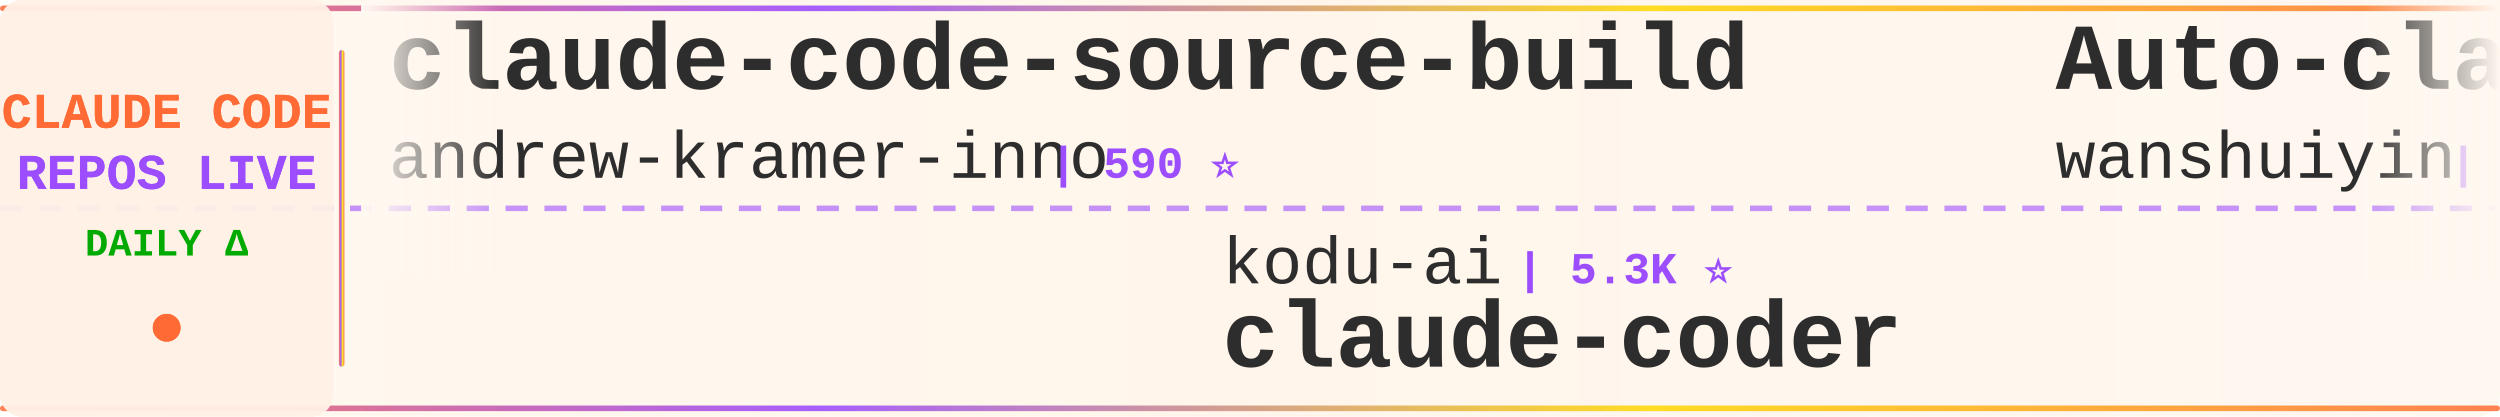
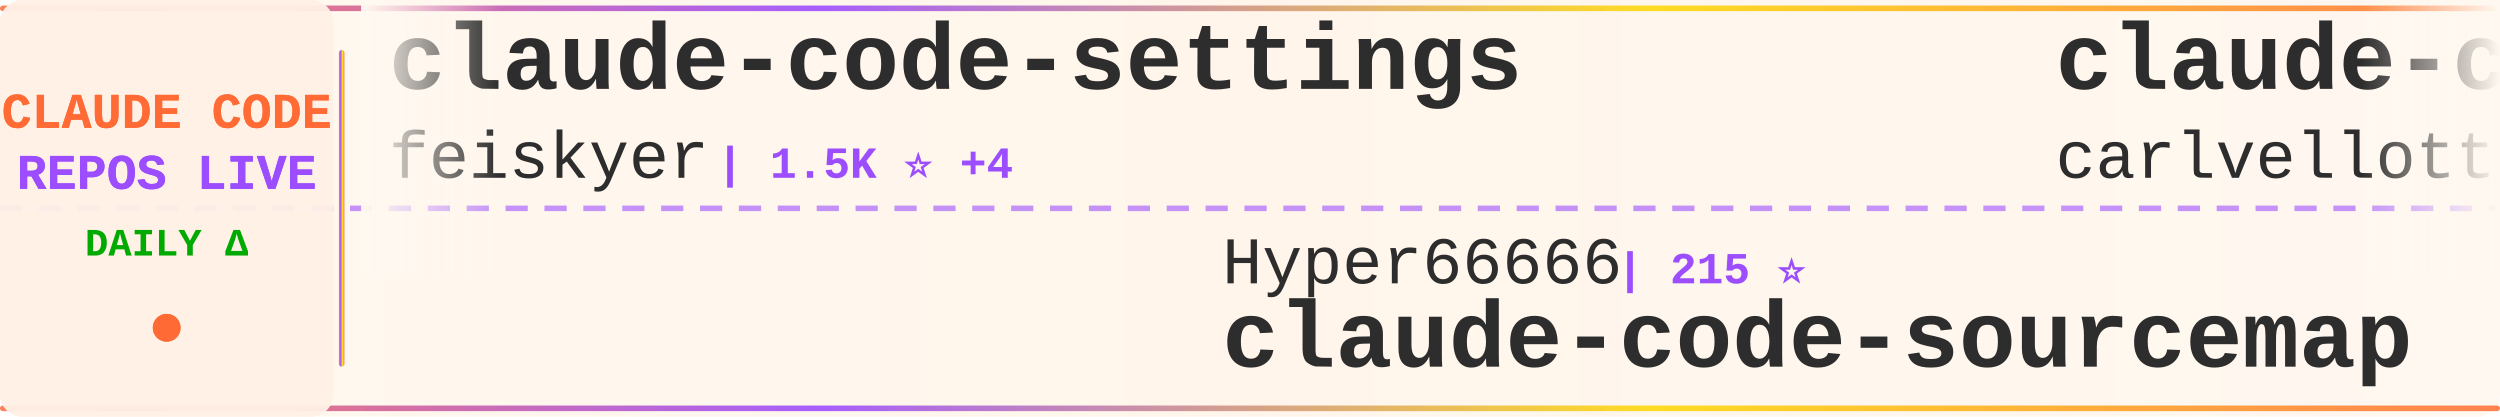
<svg xmlns="http://www.w3.org/2000/svg" width="900" height="150">
  <defs>
    <linearGradient id="tickerBg" x1="0%" y1="0%" x2="100%" y2="0%">
      <stop offset="0%" style="stop-color:#fff8f0;stop-opacity:0.98" />
      <stop offset="50%" style="stop-color:#fff5eb;stop-opacity:1" />
      <stop offset="100%" style="stop-color:#fff8f0;stop-opacity:0.98" />
    </linearGradient>
    <linearGradient id="borderGrad" x1="0%" y1="0%" x2="100%" y2="0%">
      <stop offset="0%" style="stop-color:#FF6B35;stop-opacity:0.85">
        <animate attributeName="stop-opacity" values="0.85;1;0.85" dur="2s" repeatCount="indefinite" />
      </stop>
      <stop offset="33%" style="stop-color:#9C4EFF;stop-opacity:0.9">
        <animate attributeName="stop-opacity" values="0.9;1;0.9" dur="2.2s" repeatCount="indefinite" />
      </stop>
      <stop offset="66%" style="stop-color:#FFD700;stop-opacity:0.85">
        <animate attributeName="stop-opacity" values="0.85;1;0.85" dur="1.8s" repeatCount="indefinite" />
      </stop>
      <stop offset="100%" style="stop-color:#FF6B35;stop-opacity:0.85">
        <animate attributeName="stop-opacity" values="0.85;1;0.85" dur="2s" repeatCount="indefinite" />
      </stop>
    </linearGradient>
    <filter id="textGlow">
      <feGaussianBlur stdDeviation="0.15" result="coloredBlur" />
      <feMerge>
        <feMergeNode in="coloredBlur" />
        <feMergeNode in="SourceGraphic" />
      </feMerge>
    </filter>
    <filter id="metricGlow">
      <feGaussianBlur stdDeviation="0.2" result="coloredBlur" />
      <feMerge>
        <feMergeNode in="coloredBlur" />
        <feMergeNode in="SourceGraphic" />
      </feMerge>
    </filter>
    <linearGradient id="leftFade" x1="0%" y1="0%" x2="100%" y2="0%">
      <stop offset="0%" style="stop-color:#fff8f0;stop-opacity:1" />
      <stop offset="100%" style="stop-color:#fff8f0;stop-opacity:0" />
    </linearGradient>
    <linearGradient id="rightFade" x1="0%" y1="0%" x2="100%" y2="0%">
      <stop offset="0%" style="stop-color:#fff8f0;stop-opacity:0" />
      <stop offset="100%" style="stop-color:#fff8f0;stop-opacity:1" />
    </linearGradient>
  </defs>
  <rect width="900" height="150" fill="url(#tickerBg)" rx="8" />
  <rect x="0" y="2" width="900" height="2" fill="url(#borderGrad)" rx="1" />
  <rect x="0" y="146" width="900" height="2" fill="url(#borderGrad)" rx="1" />
  <line x1="0" y1="75" x2="900" y2="75" stroke="#9C4EFF" stroke-width="2" stroke-dasharray="8 6" opacity="0.6" />
  <rect x="0" y="0" width="120" height="150" fill="#fff0e6" opacity="0.95" rx="8" />
  <text x="60" y="46" font-family="'Courier New', monospace" font-size="18" font-weight="bold" fill="#FF6B35" text-anchor="middle" filter="url(#textGlow)">
    CLAUDE CODE
  </text>
  <text x="60" y="68" font-family="'Courier New', monospace" font-size="18" font-weight="bold" fill="#9C4EFF" text-anchor="middle" filter="url(#textGlow)">
    REPOS LIVE
  </text>
  <text x="60" y="92" font-family="'Courier New', monospace" font-size="14" font-weight="bold" fill="#00aa00" text-anchor="middle">
    DAILY Δ
  </text>
  <circle cx="60" cy="118" r="5" fill="#FF6B35" filter="url(#metricGlow)">
    <animate attributeName="r" values="4;6;4" dur="1.5s" repeatCount="indefinite" />
    <animate attributeName="opacity" values="0.6;1;0.6" dur="1.5s" repeatCount="indefinite" />
  </circle>
  <rect x="122" y="18" width="2" height="114" fill="url(#borderGrad)" rx="1" />
  <clipPath id="tickerClip">
    <rect x="130" y="0" width="770" height="150" />
  </clipPath>
  <g clip-path="url(#tickerClip)">
    <g id="tickerItems">
      <animateTransform attributeName="transform" attributeType="XML" type="translate" from="0 0" to="-3000 0" dur="54s" repeatCount="indefinite" />
      <g transform="translate(0, 0)">
-         <text x="140" y="32" font-family="'Courier New', monospace" font-size="34" font-weight="bold" fill="#2d2d2d">claude-code-source-build</text>
-         <text x="140" y="64" font-family="'Courier New', monospace" font-size="24" font-weight="normal" fill="#2d2d2d" opacity="1.0">andrew-kramer-inno</text>
-         <text x="378" y="64" font-family="'Courier New', monospace" font-size="16" font-weight="bold" fill="#9C4EFF"> | 590 ⭐</text>
+         <text x="140" y="32" font-family="'Courier New', monospace" font-size="34" font-weight="bold" fill="#2d2d2d">claude-code-settings</text>
+         <text x="140" y="64" font-family="'Courier New', monospace" font-size="24" font-weight="normal" fill="#2d2d2d" opacity="1.0">feiskyer</text>
+         <text x="258" y="64" font-family="'Courier New', monospace" font-size="16" font-weight="bold" fill="#9C4EFF"> | 1.5K ⭐ +4</text>
      </g>
      <g transform="translate(300, 0)">
-         <text x="140" y="102" font-family="'Courier New', monospace" font-size="24" font-weight="normal" fill="#2d2d2d" opacity="1.0">kodu-ai</text>
-         <text x="246" y="102" font-family="'Courier New', monospace" font-size="16" font-weight="bold" fill="#9C4EFF"> | 5.3K ⭐</text>
-         <text x="140" y="132" font-family="'Courier New', monospace" font-size="34" font-weight="bold" fill="#2d2d2d">claude-coder</text>
+         <text x="140" y="102" font-family="'Courier New', monospace" font-size="24" font-weight="normal" fill="#2d2d2d" opacity="1.0">Hyper66666</text>
+         <text x="282" y="102" font-family="'Courier New', monospace" font-size="16" font-weight="bold" fill="#9C4EFF"> | 215 ⭐</text>
+         <text x="140" y="132" font-family="'Courier New', monospace" font-size="34" font-weight="bold" fill="#2d2d2d">claude-code-sourcemap</text>
      </g>
      <g transform="translate(600, 0)">
-         <text x="140" y="32" font-family="'Courier New', monospace" font-size="34" font-weight="bold" fill="#2d2d2d">Auto-claude-code-researc...</text>
-         <text x="140" y="64" font-family="'Courier New', monospace" font-size="24" font-weight="normal" fill="#2d2d2d" opacity="1.0">wanshuiyin</text>
-         <text x="282" y="64" font-family="'Courier New', monospace" font-size="16" font-weight="bold" fill="#9C4EFF"> | 10.9K ⭐ +88</text>
+         <text x="140" y="32" font-family="'Courier New', monospace" font-size="34" font-weight="bold" fill="#2d2d2d">claude-code-pm-course</text>
+         <text x="140" y="64" font-family="'Courier New', monospace" font-size="24" font-weight="normal" fill="#2d2d2d" opacity="1.0">carlvellotti</text>
+         <text x="306" y="64" font-family="'Courier New', monospace" font-size="16" font-weight="bold" fill="#9C4EFF"> | 2.1K ⭐ +2</text>
      </g>
      <g transform="translate(900, 0)">
-         <text x="140" y="102" font-family="'Courier New', monospace" font-size="24" font-weight="normal" fill="#2d2d2d" opacity="1.0">sugyan</text>
-         <text x="234" y="102" font-family="'Courier New', monospace" font-size="16" font-weight="bold" fill="#9C4EFF"> | 1.1K ⭐</text>
-         <text x="140" y="132" font-family="'Courier New', monospace" font-size="34" font-weight="bold" fill="#2d2d2d">claude-code-webui</text>
+         <text x="140" y="102" font-family="'Courier New', monospace" font-size="24" font-weight="normal" fill="#2d2d2d" opacity="1.0">jeremylongshore</text>
+         <text x="342" y="102" font-family="'Courier New', monospace" font-size="16" font-weight="bold" fill="#9C4EFF"> | 2.3K ⭐ +7</text>
+         <text x="140" y="132" font-family="'Courier New', monospace" font-size="34" font-weight="bold" fill="#2d2d2d">claude-code-plugins-plus...</text>
      </g>
      <g transform="translate(1200, 0)">
-         <text x="140" y="32" font-family="'Courier New', monospace" font-size="34" font-weight="bold" fill="#2d2d2d">claude-code-hooks-master...</text>
-         <text x="140" y="64" font-family="'Courier New', monospace" font-size="24" font-weight="normal" fill="#2d2d2d" opacity="1.0">disler</text>
-         <text x="234" y="64" font-family="'Courier New', monospace" font-size="16" font-weight="bold" fill="#9C4EFF"> | 3.7K ⭐ +2</text>
+         <text x="140" y="32" font-family="'Courier New', monospace" font-size="34" font-weight="bold" fill="#2d2d2d">Claude-code</text>
+         <text x="140" y="64" font-family="'Courier New', monospace" font-size="24" font-weight="normal" fill="#2d2d2d" opacity="1.0">fazxes</text>
+         <text x="234" y="64" font-family="'Courier New', monospace" font-size="16" font-weight="bold" fill="#9C4EFF"> | 218 ⭐ +1</text>
      </g>
      <g transform="translate(1500, 0)">
-         <text x="140" y="102" font-family="'Courier New', monospace" font-size="24" font-weight="normal" fill="#2d2d2d" opacity="1.0">Chachamaru127</text>
-         <text x="318" y="102" font-family="'Courier New', monospace" font-size="16" font-weight="bold" fill="#9C4EFF"> | 2.1K ⭐ +210</text>
-         <text x="140" y="132" font-family="'Courier New', monospace" font-size="34" font-weight="bold" fill="#2d2d2d">claude-code-harness</text>
+         <text x="140" y="102" font-family="'Courier New', monospace" font-size="24" font-weight="normal" fill="#2d2d2d" opacity="1.0">disler</text>
+         <text x="234" y="102" font-family="'Courier New', monospace" font-size="16" font-weight="bold" fill="#9C4EFF"> | 1.3K ⭐ +14</text>
+         <text x="140" y="132" font-family="'Courier New', monospace" font-size="34" font-weight="bold" fill="#2d2d2d">pi-vs-claude-code</text>
      </g>
      <g transform="translate(1800, 0)">
-         <text x="140" y="32" font-family="'Courier New', monospace" font-size="34" font-weight="bold" fill="#2d2d2d">skills</text>
-         <text x="140" y="64" font-family="'Courier New', monospace" font-size="24" font-weight="normal" fill="#2d2d2d" opacity="1.0">anthropics</text>
-         <text x="282" y="64" font-family="'Courier New', monospace" font-size="16" font-weight="bold" fill="#9C4EFF"> | 143.0K ⭐ +984</text>
+         <text x="140" y="32" font-family="'Courier New', monospace" font-size="34" font-weight="bold" fill="#2d2d2d">claude-code-rust</text>
+         <text x="140" y="64" font-family="'Courier New', monospace" font-size="24" font-weight="normal" fill="#2d2d2d" opacity="1.0">lorryjovens-hub</text>
+         <text x="342" y="64" font-family="'Courier New', monospace" font-size="16" font-weight="bold" fill="#9C4EFF"> | 1.6K ⭐ +3</text>
      </g>
      <g transform="translate(2100, 0)">
-         <text x="140" y="102" font-family="'Courier New', monospace" font-size="24" font-weight="normal" fill="#2d2d2d" opacity="1.0">rohitg00</text>
-         <text x="258" y="102" font-family="'Courier New', monospace" font-size="16" font-weight="bold" fill="#9C4EFF"> | 1.9K ⭐ +10</text>
-         <text x="140" y="132" font-family="'Courier New', monospace" font-size="34" font-weight="bold" fill="#2d2d2d">awesome-claude-code-tool...</text>
+         <text x="140" y="102" font-family="'Courier New', monospace" font-size="24" font-weight="normal" fill="#2d2d2d" opacity="1.0">SeemSeam</text>
+         <text x="258" y="102" font-family="'Courier New', monospace" font-size="16" font-weight="bold" fill="#9C4EFF"> | 2.8K ⭐ +17</text>
+         <text x="140" y="132" font-family="'Courier New', monospace" font-size="34" font-weight="bold" fill="#2d2d2d">claude_codex_bridge</text>
      </g>
      <g transform="translate(2400, 0)">
-         <text x="140" y="32" font-family="'Courier New', monospace" font-size="34" font-weight="bold" fill="#2d2d2d">sc-claude-code-files</text>
-         <text x="140" y="64" font-family="'Courier New', monospace" font-size="24" font-weight="normal" fill="#2d2d2d" opacity="1.0">https-deeplearning-ai</text>
-         <text x="414" y="64" font-family="'Courier New', monospace" font-size="16" font-weight="bold" fill="#9C4EFF"> | 521 ⭐ +1</text>
+         <text x="140" y="32" font-family="'Courier New', monospace" font-size="34" font-weight="bold" fill="#2d2d2d">claude-code-source-code</text>
+         <text x="140" y="64" font-family="'Courier New', monospace" font-size="24" font-weight="normal" fill="#2d2d2d" opacity="1.0">777genius</text>
+         <text x="270" y="64" font-family="'Courier New', monospace" font-size="16" font-weight="bold" fill="#9C4EFF"> | 913 ⭐</text>
      </g>
      <g transform="translate(2700, 0)">
-         <text x="140" y="102" font-family="'Courier New', monospace" font-size="24" font-weight="normal" fill="#2d2d2d" opacity="1.0">edmund-io</text>
-         <text x="270" y="102" font-family="'Courier New', monospace" font-size="16" font-weight="bold" fill="#9C4EFF"> | 1.4K ⭐ +1</text>
-         <text x="140" y="132" font-family="'Courier New', monospace" font-size="34" font-weight="bold" fill="#2d2d2d">edmunds-claude-code</text>
+         <text x="140" y="102" font-family="'Courier New', monospace" font-size="24" font-weight="normal" fill="#2d2d2d" opacity="1.0">chauncygu</text>
+         <text x="270" y="102" font-family="'Courier New', monospace" font-size="16" font-weight="bold" fill="#9C4EFF"> | 2.5K ⭐ +5</text>
+         <text x="140" y="132" font-family="'Courier New', monospace" font-size="34" font-weight="bold" fill="#2d2d2d">collection-claude-code-s...</text>
      </g>
      <g transform="translate(3000, 0)">
-         <text x="140" y="32" font-family="'Courier New', monospace" font-size="34" font-weight="bold" fill="#2d2d2d">claude-code-source-build</text>
-         <text x="140" y="64" font-family="'Courier New', monospace" font-size="24" font-weight="normal" fill="#2d2d2d" opacity="1.0">andrew-kramer-inno</text>
-         <text x="378" y="64" font-family="'Courier New', monospace" font-size="16" font-weight="bold" fill="#9C4EFF"> | 590 ⭐</text>
+         <text x="140" y="32" font-family="'Courier New', monospace" font-size="34" font-weight="bold" fill="#2d2d2d">claude-code-settings</text>
+         <text x="140" y="64" font-family="'Courier New', monospace" font-size="24" font-weight="normal" fill="#2d2d2d" opacity="1.0">feiskyer</text>
+         <text x="258" y="64" font-family="'Courier New', monospace" font-size="16" font-weight="bold" fill="#9C4EFF"> | 1.5K ⭐ +4</text>
      </g>
      <g transform="translate(3300, 0)">
-         <text x="140" y="102" font-family="'Courier New', monospace" font-size="24" font-weight="normal" fill="#2d2d2d" opacity="1.0">kodu-ai</text>
-         <text x="246" y="102" font-family="'Courier New', monospace" font-size="16" font-weight="bold" fill="#9C4EFF"> | 5.3K ⭐</text>
-         <text x="140" y="132" font-family="'Courier New', monospace" font-size="34" font-weight="bold" fill="#2d2d2d">claude-coder</text>
+         <text x="140" y="102" font-family="'Courier New', monospace" font-size="24" font-weight="normal" fill="#2d2d2d" opacity="1.0">Hyper66666</text>
+         <text x="282" y="102" font-family="'Courier New', monospace" font-size="16" font-weight="bold" fill="#9C4EFF"> | 215 ⭐</text>
+         <text x="140" y="132" font-family="'Courier New', monospace" font-size="34" font-weight="bold" fill="#2d2d2d">claude-code-sourcemap</text>
      </g>
      <g transform="translate(3600, 0)">
-         <text x="140" y="32" font-family="'Courier New', monospace" font-size="34" font-weight="bold" fill="#2d2d2d">Auto-claude-code-researc...</text>
-         <text x="140" y="64" font-family="'Courier New', monospace" font-size="24" font-weight="normal" fill="#2d2d2d" opacity="1.0">wanshuiyin</text>
-         <text x="282" y="64" font-family="'Courier New', monospace" font-size="16" font-weight="bold" fill="#9C4EFF"> | 10.9K ⭐ +88</text>
+         <text x="140" y="32" font-family="'Courier New', monospace" font-size="34" font-weight="bold" fill="#2d2d2d">claude-code-pm-course</text>
+         <text x="140" y="64" font-family="'Courier New', monospace" font-size="24" font-weight="normal" fill="#2d2d2d" opacity="1.0">carlvellotti</text>
+         <text x="306" y="64" font-family="'Courier New', monospace" font-size="16" font-weight="bold" fill="#9C4EFF"> | 2.1K ⭐ +2</text>
      </g>
      <g transform="translate(3900, 0)">
-         <text x="140" y="102" font-family="'Courier New', monospace" font-size="24" font-weight="normal" fill="#2d2d2d" opacity="1.0">sugyan</text>
-         <text x="234" y="102" font-family="'Courier New', monospace" font-size="16" font-weight="bold" fill="#9C4EFF"> | 1.1K ⭐</text>
-         <text x="140" y="132" font-family="'Courier New', monospace" font-size="34" font-weight="bold" fill="#2d2d2d">claude-code-webui</text>
+         <text x="140" y="102" font-family="'Courier New', monospace" font-size="24" font-weight="normal" fill="#2d2d2d" opacity="1.0">jeremylongshore</text>
+         <text x="342" y="102" font-family="'Courier New', monospace" font-size="16" font-weight="bold" fill="#9C4EFF"> | 2.3K ⭐ +7</text>
+         <text x="140" y="132" font-family="'Courier New', monospace" font-size="34" font-weight="bold" fill="#2d2d2d">claude-code-plugins-plus...</text>
      </g>
    </g>
  </g>
  <rect x="130" y="0" width="50" height="100" fill="url(#leftFade)" />
  <rect x="850" y="0" width="50" height="100" fill="url(#rightFade)" />
</svg>
